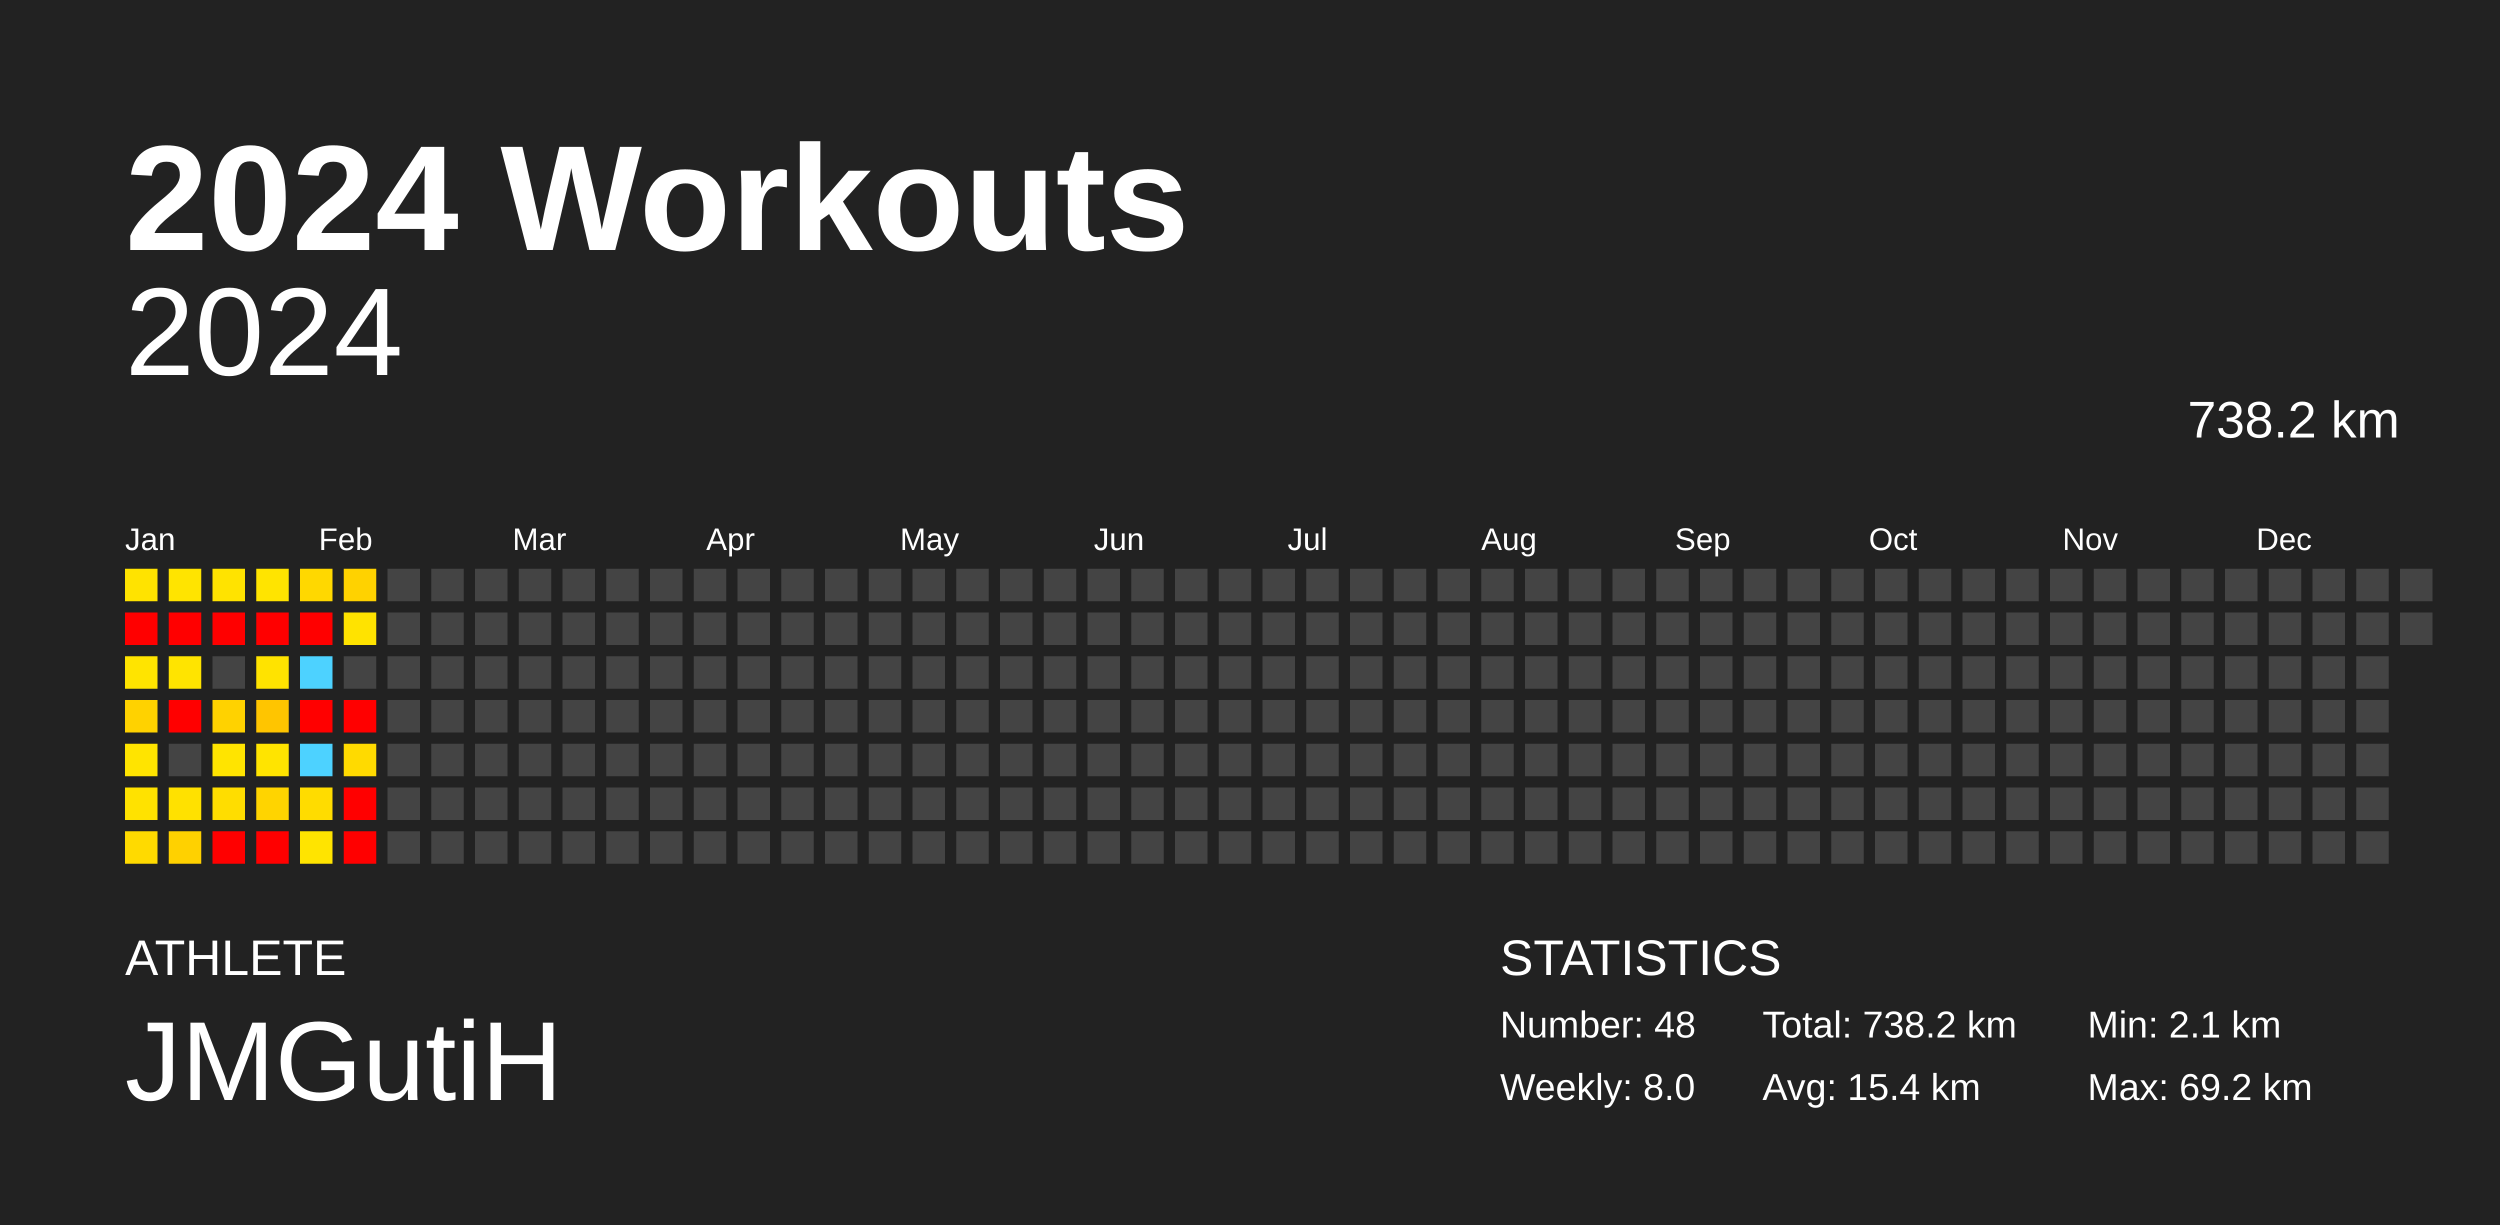
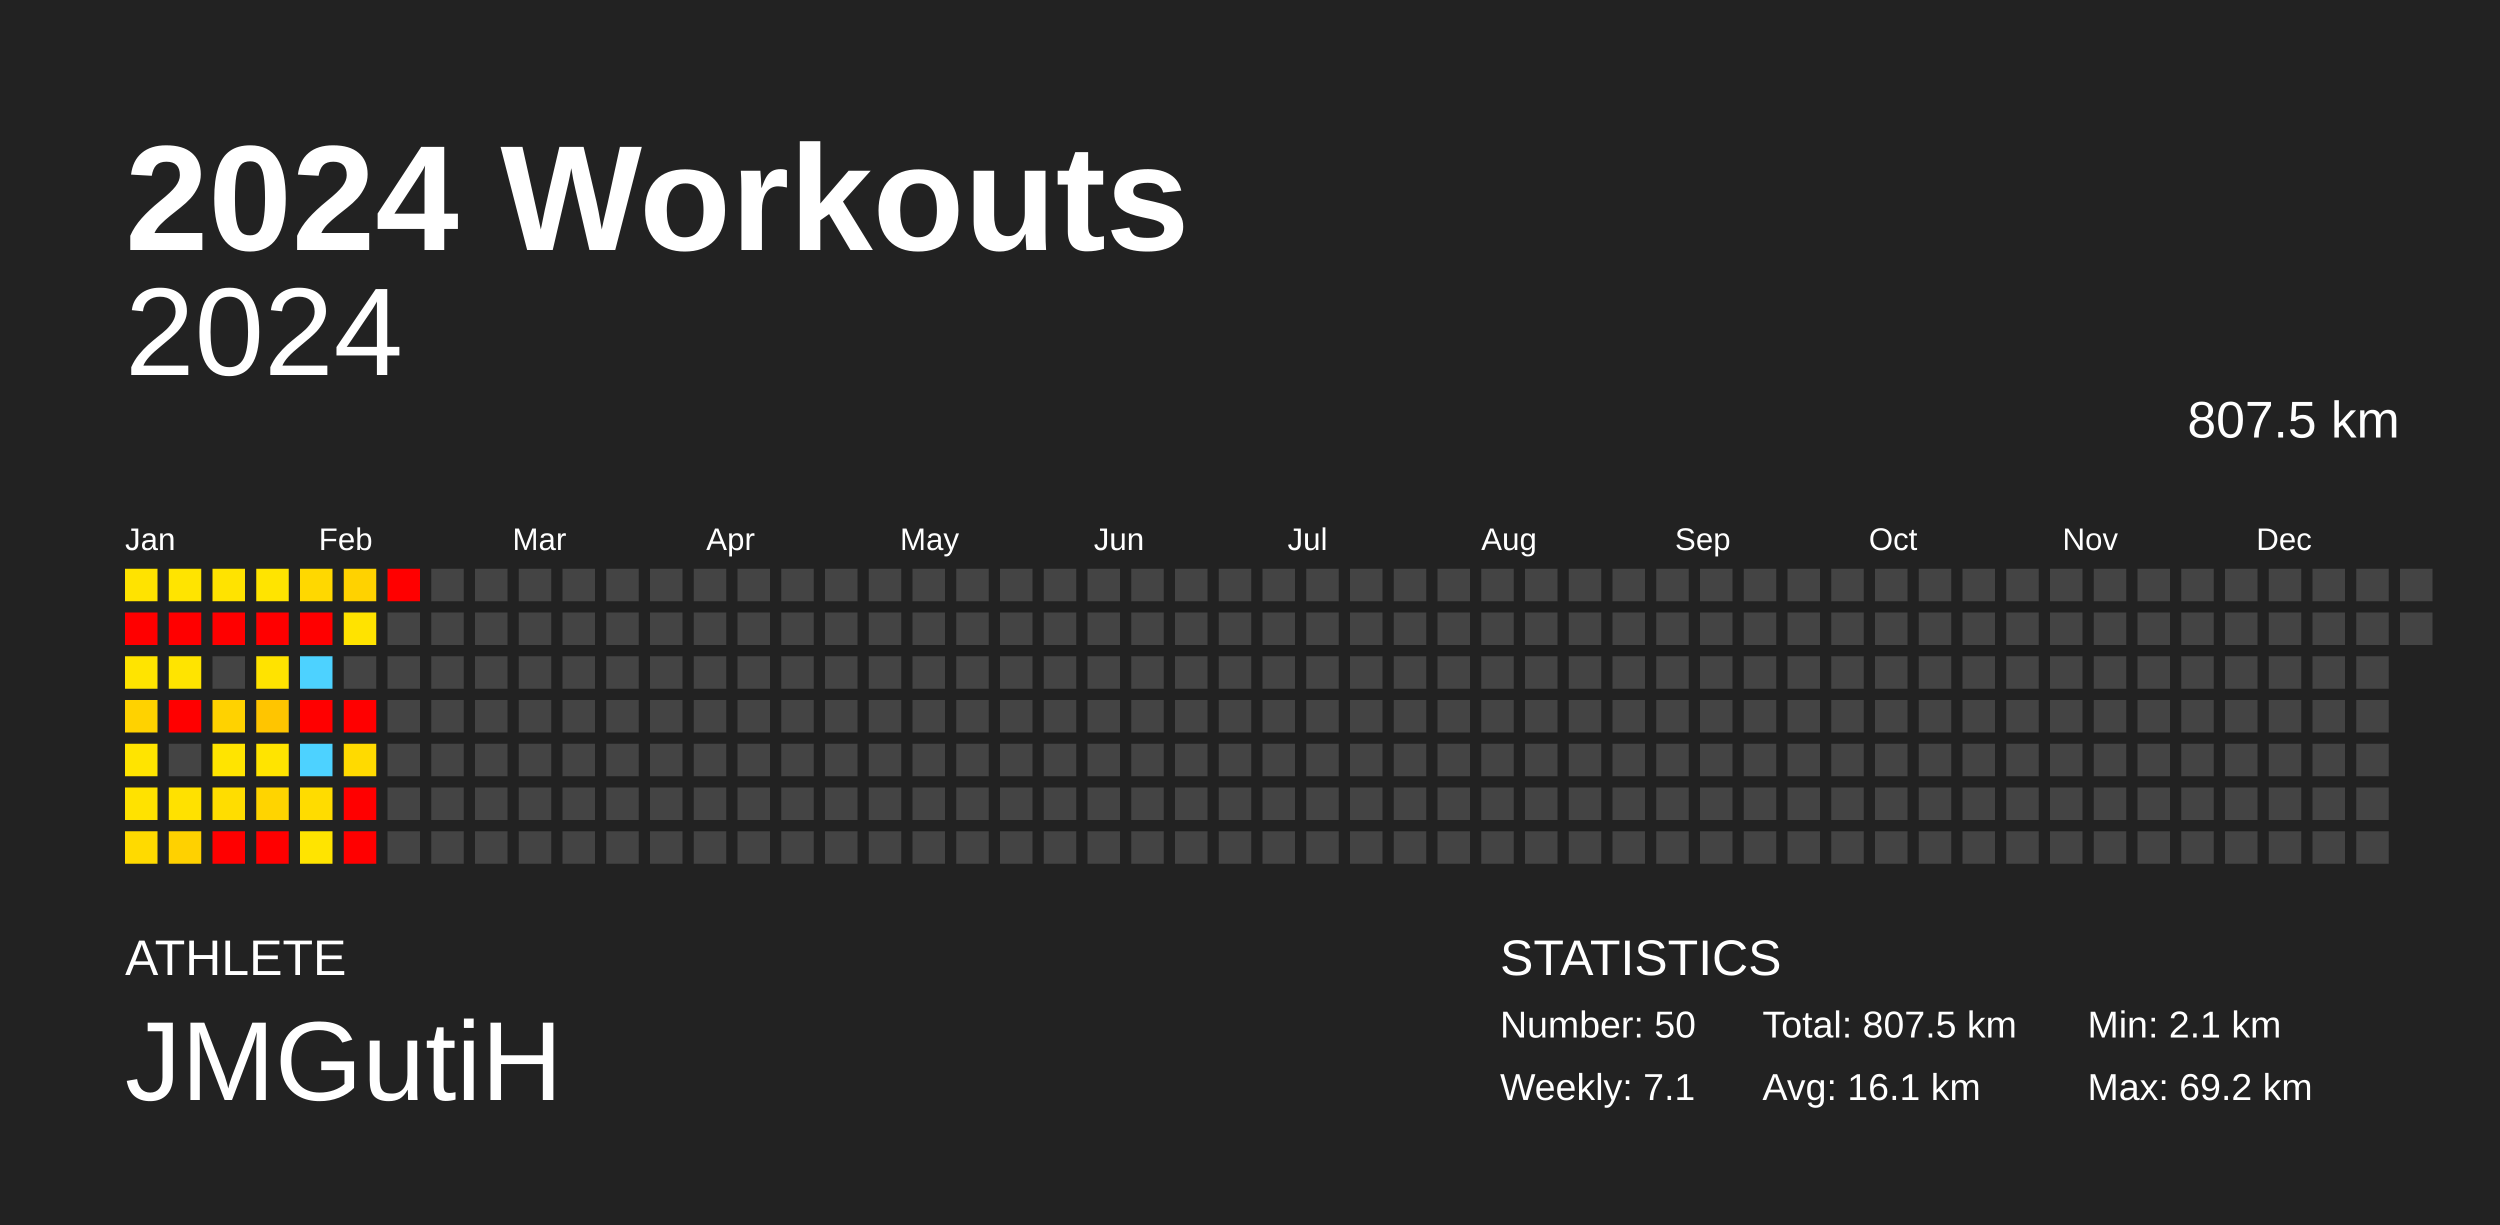
<svg xmlns="http://www.w3.org/2000/svg" baseProfile="full" height="98mm" version="1.1" viewBox="0,0,200,98" width="200mm">
  <defs />
  <rect fill="#222222" height="98" width="200" x="0" y="0" />
  <text fill="#FFFFFF" style="font-size:12px; font-family:Arial; font-weight:bold;" x="10" y="20">2024 Workouts</text>
  <text fill="#FFFFFF" style="font-size:4px; font-family:Arial" x="10" y="78">ATHLETE</text>
  <text fill="#FFFFFF" style="font-size:9px; font-family:Arial" x="10" y="88">JMGutiH</text>
  <text fill="#FFFFFF" style="font-size:4px; font-family:Arial" x="120" y="78">STATISTICS</text>
-   <text fill="#FFFFFF" style="font-size:3px; font-family:Arial" x="120" y="83">Number: 48</text>
-   <text fill="#FFFFFF" style="font-size:3px; font-family:Arial" x="120" y="88">Weekly: 8.0</text>
-   <text fill="#FFFFFF" style="font-size:3px; font-family:Arial" x="141" y="83">Total: 738.2 km</text>
-   <text fill="#FFFFFF" style="font-size:3px; font-family:Arial" x="141" y="88">Avg: 15.4 km</text>
+   <text fill="#FFFFFF" style="font-size:3px; font-family:Arial" x="120" y="83">Number: 50</text>
+   <text fill="#FFFFFF" style="font-size:3px; font-family:Arial" x="120" y="88">Weekly: 7.1</text>
+   <text fill="#FFFFFF" style="font-size:3px; font-family:Arial" x="141" y="83">Total: 807.5 km</text>
+   <text fill="#FFFFFF" style="font-size:3px; font-family:Arial" x="141" y="88">Avg: 16.1 km</text>
  <text fill="#FFFFFF" style="font-size:3px; font-family:Arial" x="167" y="83">Min: 2.1 km</text>
  <text fill="#FFFFFF" style="font-size:3px; font-family:Arial" x="167" y="88">Max: 69.2 km</text>
  <text alignment-baseline="hanging" fill="#FFFFFF" style="font-size:10.0px; font-family:Arial;" x="10" y="30">2024</text>
-   <text alignment-baseline="hanging" fill="#FFFFFF" style="font-size:4.125px; font-family:Arial;" x="175" y="35">738.2 km</text>
+   <text alignment-baseline="hanging" fill="#FFFFFF" style="font-size:4.125px; font-family:Arial;" x="175" y="35">807.5 km</text>
  <text fill="#FFFFFF" style="font-size:2.5px; font-family:Arial" x="10.0" y="44">Jan</text>
  <text fill="#FFFFFF" style="font-size:2.5px; font-family:Arial" x="25.5" y="44">Feb</text>
  <text fill="#FFFFFF" style="font-size:2.5px; font-family:Arial" x="41.0" y="44">Mar</text>
  <text fill="#FFFFFF" style="font-size:2.5px; font-family:Arial" x="56.5" y="44">Apr</text>
  <text fill="#FFFFFF" style="font-size:2.5px; font-family:Arial" x="72.0" y="44">May</text>
  <text fill="#FFFFFF" style="font-size:2.5px; font-family:Arial" x="87.5" y="44">Jun</text>
  <text fill="#FFFFFF" style="font-size:2.5px; font-family:Arial" x="103.0" y="44">Jul</text>
  <text fill="#FFFFFF" style="font-size:2.5px; font-family:Arial" x="118.5" y="44">Aug</text>
  <text fill="#FFFFFF" style="font-size:2.5px; font-family:Arial" x="134.0" y="44">Sep</text>
  <text fill="#FFFFFF" style="font-size:2.5px; font-family:Arial" x="149.5" y="44">Oct</text>
  <text fill="#FFFFFF" style="font-size:2.5px; font-family:Arial" x="165.0" y="44">Nov</text>
  <text fill="#FFFFFF" style="font-size:2.5px; font-family:Arial" x="180.5" y="44">Dec</text>
  <rect fill="#ffe300" height="2.6" width="2.6" x="10.0" y="45.5" />
  <rect fill="red" height="2.6" width="2.6" x="10.0" y="49.0" />
  <rect fill="#ffe400" height="2.6" width="2.6" x="10.0" y="52.5" />
  <rect fill="#ffd200" height="2.6" width="2.6" x="10.0" y="56.0" />
  <rect fill="#ffe400" height="2.6" width="2.6" x="10.0" y="59.5" />
  <rect fill="#ffe200" height="2.6" width="2.6" x="10.0" y="63.0" />
  <rect fill="#ffda00" height="2.6" width="2.6" x="10.0" y="66.5" />
  <rect fill="#ffe400" height="2.6" width="2.6" x="13.5" y="45.5" />
  <rect fill="red" height="2.6" width="2.6" x="13.5" y="49.0" />
  <rect fill="#ffe400" height="2.6" width="2.6" x="13.5" y="52.5" />
  <rect fill="red" height="2.6" width="2.6" x="13.5" y="56.0" />
  <rect fill="#444444" height="2.6" width="2.6" x="13.5" y="59.5" />
  <rect fill="#ffe100" height="2.6" width="2.6" x="13.5" y="63.0" />
  <rect fill="#ffd100" height="2.6" width="2.6" x="13.5" y="66.5" />
  <rect fill="#ffe300" height="2.6" width="2.6" x="17.0" y="45.5" />
  <rect fill="red" height="2.6" width="2.6" x="17.0" y="49.0" />
  <rect fill="#444444" height="2.6" width="2.6" x="17.0" y="52.5" />
  <rect fill="#ffd200" height="2.6" width="2.6" x="17.0" y="56.0" />
  <rect fill="#ffe400" height="2.6" width="2.6" x="17.0" y="59.5" />
  <rect fill="#ffdd00" height="2.6" width="2.6" x="17.0" y="63.0" />
  <rect fill="red" height="2.6" width="2.6" x="17.0" y="66.5" />
  <rect fill="#ffe400" height="2.6" width="2.6" x="20.5" y="45.5" />
  <rect fill="red" height="2.6" width="2.6" x="20.5" y="49.0" />
  <rect fill="#ffe300" height="2.6" width="2.6" x="20.5" y="52.5" />
  <rect fill="#ffc500" height="2.6" width="2.6" x="20.5" y="56.0" />
  <rect fill="#ffe400" height="2.6" width="2.6" x="20.5" y="59.5" />
  <rect fill="#ffd400" height="2.6" width="2.6" x="20.5" y="63.0" />
  <rect fill="red" height="2.6" width="2.6" x="20.5" y="66.5" />
  <rect fill="#ffd800" height="2.6" width="2.6" x="24.0" y="45.5" />
  <rect fill="red" height="2.6" width="2.6" x="24.0" y="49.0" />
  <rect fill="#4dd2ff" height="2.6" width="2.6" x="24.0" y="52.5" />
  <rect fill="red" height="2.6" width="2.6" x="24.0" y="56.0" />
  <rect fill="#4dd2ff" height="2.6" width="2.6" x="24.0" y="59.5" />
  <rect fill="#ffdc00" height="2.6" width="2.6" x="24.0" y="63.0" />
  <rect fill="#ffe400" height="2.6" width="2.6" x="24.0" y="66.5" />
  <rect fill="#ffd200" height="2.6" width="2.6" x="27.5" y="45.5" />
  <rect fill="#ffe300" height="2.6" width="2.6" x="27.5" y="49.0" />
  <rect fill="#444444" height="2.6" width="2.6" x="27.5" y="52.5" />
  <rect fill="red" height="2.6" width="2.6" x="27.5" y="56.0" />
  <rect fill="#ffda00" height="2.6" width="2.6" x="27.5" y="59.5" />
  <rect fill="red" height="2.6" width="2.6" x="27.5" y="63.0" />
  <rect fill="red" height="2.6" width="2.6" x="27.5" y="66.5" />
-   <rect fill="#444444" height="2.6" width="2.6" x="31.0" y="45.5" />
+   <rect fill="red" height="2.6" width="2.6" x="31.0" y="45.5" />
  <rect fill="#444444" height="2.6" width="2.6" x="31.0" y="49.0" />
  <rect fill="#444444" height="2.6" width="2.6" x="31.0" y="52.5" />
  <rect fill="#444444" height="2.6" width="2.6" x="31.0" y="56.0" />
  <rect fill="#444444" height="2.6" width="2.6" x="31.0" y="59.5" />
  <rect fill="#444444" height="2.6" width="2.6" x="31.0" y="63.0" />
  <rect fill="#444444" height="2.6" width="2.6" x="31.0" y="66.5" />
  <rect fill="#444444" height="2.6" width="2.6" x="34.5" y="45.5" />
  <rect fill="#444444" height="2.6" width="2.6" x="34.5" y="49.0" />
  <rect fill="#444444" height="2.6" width="2.6" x="34.5" y="52.5" />
  <rect fill="#444444" height="2.6" width="2.6" x="34.5" y="56.0" />
  <rect fill="#444444" height="2.6" width="2.6" x="34.5" y="59.5" />
  <rect fill="#444444" height="2.6" width="2.6" x="34.5" y="63.0" />
  <rect fill="#444444" height="2.6" width="2.6" x="34.5" y="66.5" />
  <rect fill="#444444" height="2.6" width="2.6" x="38.0" y="45.5" />
  <rect fill="#444444" height="2.6" width="2.6" x="38.0" y="49.0" />
  <rect fill="#444444" height="2.6" width="2.6" x="38.0" y="52.5" />
  <rect fill="#444444" height="2.6" width="2.6" x="38.0" y="56.0" />
  <rect fill="#444444" height="2.6" width="2.6" x="38.0" y="59.5" />
  <rect fill="#444444" height="2.6" width="2.6" x="38.0" y="63.0" />
  <rect fill="#444444" height="2.6" width="2.6" x="38.0" y="66.5" />
  <rect fill="#444444" height="2.6" width="2.6" x="41.5" y="45.5" />
  <rect fill="#444444" height="2.6" width="2.6" x="41.5" y="49.0" />
  <rect fill="#444444" height="2.6" width="2.6" x="41.5" y="52.5" />
  <rect fill="#444444" height="2.6" width="2.6" x="41.5" y="56.0" />
  <rect fill="#444444" height="2.6" width="2.6" x="41.5" y="59.5" />
  <rect fill="#444444" height="2.6" width="2.6" x="41.5" y="63.0" />
  <rect fill="#444444" height="2.6" width="2.6" x="41.5" y="66.5" />
  <rect fill="#444444" height="2.6" width="2.6" x="45.0" y="45.5" />
  <rect fill="#444444" height="2.6" width="2.6" x="45.0" y="49.0" />
  <rect fill="#444444" height="2.6" width="2.6" x="45.0" y="52.5" />
  <rect fill="#444444" height="2.6" width="2.6" x="45.0" y="56.0" />
  <rect fill="#444444" height="2.6" width="2.6" x="45.0" y="59.5" />
  <rect fill="#444444" height="2.6" width="2.6" x="45.0" y="63.0" />
  <rect fill="#444444" height="2.6" width="2.6" x="45.0" y="66.5" />
  <rect fill="#444444" height="2.6" width="2.6" x="48.5" y="45.5" />
  <rect fill="#444444" height="2.6" width="2.6" x="48.5" y="49.0" />
  <rect fill="#444444" height="2.6" width="2.6" x="48.5" y="52.5" />
  <rect fill="#444444" height="2.6" width="2.6" x="48.5" y="56.0" />
  <rect fill="#444444" height="2.6" width="2.6" x="48.5" y="59.5" />
  <rect fill="#444444" height="2.6" width="2.6" x="48.5" y="63.0" />
  <rect fill="#444444" height="2.6" width="2.6" x="48.5" y="66.5" />
  <rect fill="#444444" height="2.6" width="2.6" x="52.0" y="45.5" />
  <rect fill="#444444" height="2.6" width="2.6" x="52.0" y="49.0" />
  <rect fill="#444444" height="2.6" width="2.6" x="52.0" y="52.5" />
  <rect fill="#444444" height="2.6" width="2.6" x="52.0" y="56.0" />
  <rect fill="#444444" height="2.6" width="2.6" x="52.0" y="59.5" />
  <rect fill="#444444" height="2.6" width="2.6" x="52.0" y="63.0" />
  <rect fill="#444444" height="2.6" width="2.6" x="52.0" y="66.5" />
  <rect fill="#444444" height="2.6" width="2.6" x="55.5" y="45.5" />
  <rect fill="#444444" height="2.6" width="2.6" x="55.5" y="49.0" />
  <rect fill="#444444" height="2.6" width="2.6" x="55.5" y="52.5" />
  <rect fill="#444444" height="2.6" width="2.6" x="55.5" y="56.0" />
  <rect fill="#444444" height="2.6" width="2.6" x="55.5" y="59.5" />
  <rect fill="#444444" height="2.6" width="2.6" x="55.5" y="63.0" />
  <rect fill="#444444" height="2.6" width="2.6" x="55.5" y="66.5" />
  <rect fill="#444444" height="2.6" width="2.6" x="59.0" y="45.5" />
  <rect fill="#444444" height="2.6" width="2.6" x="59.0" y="49.0" />
  <rect fill="#444444" height="2.6" width="2.6" x="59.0" y="52.5" />
  <rect fill="#444444" height="2.6" width="2.6" x="59.0" y="56.0" />
  <rect fill="#444444" height="2.6" width="2.6" x="59.0" y="59.5" />
  <rect fill="#444444" height="2.6" width="2.6" x="59.0" y="63.0" />
  <rect fill="#444444" height="2.6" width="2.6" x="59.0" y="66.5" />
  <rect fill="#444444" height="2.6" width="2.6" x="62.5" y="45.5" />
  <rect fill="#444444" height="2.6" width="2.6" x="62.5" y="49.0" />
  <rect fill="#444444" height="2.6" width="2.6" x="62.5" y="52.5" />
  <rect fill="#444444" height="2.6" width="2.6" x="62.5" y="56.0" />
  <rect fill="#444444" height="2.6" width="2.6" x="62.5" y="59.5" />
  <rect fill="#444444" height="2.6" width="2.6" x="62.5" y="63.0" />
  <rect fill="#444444" height="2.6" width="2.6" x="62.5" y="66.5" />
  <rect fill="#444444" height="2.6" width="2.6" x="66.0" y="45.5" />
  <rect fill="#444444" height="2.6" width="2.6" x="66.0" y="49.0" />
  <rect fill="#444444" height="2.6" width="2.6" x="66.0" y="52.5" />
  <rect fill="#444444" height="2.6" width="2.6" x="66.0" y="56.0" />
  <rect fill="#444444" height="2.6" width="2.6" x="66.0" y="59.5" />
  <rect fill="#444444" height="2.6" width="2.6" x="66.0" y="63.0" />
  <rect fill="#444444" height="2.6" width="2.6" x="66.0" y="66.5" />
  <rect fill="#444444" height="2.6" width="2.6" x="69.5" y="45.5" />
  <rect fill="#444444" height="2.6" width="2.6" x="69.5" y="49.0" />
  <rect fill="#444444" height="2.6" width="2.6" x="69.5" y="52.5" />
  <rect fill="#444444" height="2.6" width="2.6" x="69.5" y="56.0" />
  <rect fill="#444444" height="2.6" width="2.6" x="69.5" y="59.5" />
  <rect fill="#444444" height="2.6" width="2.6" x="69.5" y="63.0" />
  <rect fill="#444444" height="2.6" width="2.6" x="69.5" y="66.5" />
  <rect fill="#444444" height="2.6" width="2.6" x="73.0" y="45.5" />
  <rect fill="#444444" height="2.6" width="2.6" x="73.0" y="49.0" />
  <rect fill="#444444" height="2.6" width="2.6" x="73.0" y="52.5" />
  <rect fill="#444444" height="2.6" width="2.6" x="73.0" y="56.0" />
  <rect fill="#444444" height="2.6" width="2.6" x="73.0" y="59.5" />
  <rect fill="#444444" height="2.6" width="2.6" x="73.0" y="63.0" />
  <rect fill="#444444" height="2.6" width="2.6" x="73.0" y="66.5" />
  <rect fill="#444444" height="2.6" width="2.6" x="76.5" y="45.5" />
  <rect fill="#444444" height="2.6" width="2.6" x="76.5" y="49.0" />
  <rect fill="#444444" height="2.6" width="2.6" x="76.5" y="52.5" />
  <rect fill="#444444" height="2.6" width="2.6" x="76.5" y="56.0" />
  <rect fill="#444444" height="2.6" width="2.6" x="76.5" y="59.5" />
  <rect fill="#444444" height="2.6" width="2.6" x="76.5" y="63.0" />
  <rect fill="#444444" height="2.6" width="2.6" x="76.5" y="66.5" />
  <rect fill="#444444" height="2.6" width="2.6" x="80.0" y="45.5" />
  <rect fill="#444444" height="2.6" width="2.6" x="80.0" y="49.0" />
  <rect fill="#444444" height="2.6" width="2.6" x="80.0" y="52.5" />
  <rect fill="#444444" height="2.6" width="2.6" x="80.0" y="56.0" />
  <rect fill="#444444" height="2.6" width="2.6" x="80.0" y="59.5" />
  <rect fill="#444444" height="2.6" width="2.6" x="80.0" y="63.0" />
  <rect fill="#444444" height="2.6" width="2.6" x="80.0" y="66.5" />
  <rect fill="#444444" height="2.6" width="2.6" x="83.5" y="45.5" />
  <rect fill="#444444" height="2.6" width="2.6" x="83.5" y="49.0" />
  <rect fill="#444444" height="2.6" width="2.6" x="83.5" y="52.5" />
  <rect fill="#444444" height="2.6" width="2.6" x="83.5" y="56.0" />
  <rect fill="#444444" height="2.6" width="2.6" x="83.5" y="59.5" />
  <rect fill="#444444" height="2.6" width="2.6" x="83.5" y="63.0" />
  <rect fill="#444444" height="2.6" width="2.6" x="83.5" y="66.5" />
  <rect fill="#444444" height="2.6" width="2.6" x="87.0" y="45.5" />
  <rect fill="#444444" height="2.6" width="2.6" x="87.0" y="49.0" />
  <rect fill="#444444" height="2.6" width="2.6" x="87.0" y="52.5" />
  <rect fill="#444444" height="2.6" width="2.6" x="87.0" y="56.0" />
  <rect fill="#444444" height="2.6" width="2.6" x="87.0" y="59.5" />
  <rect fill="#444444" height="2.6" width="2.6" x="87.0" y="63.0" />
  <rect fill="#444444" height="2.6" width="2.6" x="87.0" y="66.5" />
  <rect fill="#444444" height="2.6" width="2.6" x="90.5" y="45.5" />
  <rect fill="#444444" height="2.6" width="2.6" x="90.5" y="49.0" />
  <rect fill="#444444" height="2.6" width="2.6" x="90.5" y="52.5" />
  <rect fill="#444444" height="2.6" width="2.6" x="90.5" y="56.0" />
  <rect fill="#444444" height="2.6" width="2.6" x="90.5" y="59.5" />
  <rect fill="#444444" height="2.6" width="2.6" x="90.5" y="63.0" />
  <rect fill="#444444" height="2.6" width="2.6" x="90.5" y="66.5" />
  <rect fill="#444444" height="2.6" width="2.6" x="94.0" y="45.5" />
  <rect fill="#444444" height="2.6" width="2.6" x="94.0" y="49.0" />
  <rect fill="#444444" height="2.6" width="2.6" x="94.0" y="52.5" />
  <rect fill="#444444" height="2.6" width="2.6" x="94.0" y="56.0" />
  <rect fill="#444444" height="2.6" width="2.6" x="94.0" y="59.5" />
  <rect fill="#444444" height="2.6" width="2.6" x="94.0" y="63.0" />
  <rect fill="#444444" height="2.6" width="2.6" x="94.0" y="66.5" />
  <rect fill="#444444" height="2.6" width="2.6" x="97.5" y="45.5" />
  <rect fill="#444444" height="2.6" width="2.6" x="97.5" y="49.0" />
  <rect fill="#444444" height="2.6" width="2.6" x="97.5" y="52.5" />
  <rect fill="#444444" height="2.6" width="2.6" x="97.5" y="56.0" />
  <rect fill="#444444" height="2.6" width="2.6" x="97.5" y="59.5" />
  <rect fill="#444444" height="2.6" width="2.6" x="97.5" y="63.0" />
  <rect fill="#444444" height="2.6" width="2.6" x="97.5" y="66.5" />
  <rect fill="#444444" height="2.6" width="2.6" x="101.0" y="45.5" />
  <rect fill="#444444" height="2.6" width="2.6" x="101.0" y="49.0" />
  <rect fill="#444444" height="2.6" width="2.6" x="101.0" y="52.5" />
  <rect fill="#444444" height="2.6" width="2.6" x="101.0" y="56.0" />
  <rect fill="#444444" height="2.6" width="2.6" x="101.0" y="59.5" />
  <rect fill="#444444" height="2.6" width="2.6" x="101.0" y="63.0" />
  <rect fill="#444444" height="2.6" width="2.6" x="101.0" y="66.5" />
  <rect fill="#444444" height="2.6" width="2.6" x="104.5" y="45.5" />
  <rect fill="#444444" height="2.6" width="2.6" x="104.5" y="49.0" />
  <rect fill="#444444" height="2.6" width="2.6" x="104.5" y="52.5" />
  <rect fill="#444444" height="2.6" width="2.6" x="104.5" y="56.0" />
  <rect fill="#444444" height="2.6" width="2.6" x="104.5" y="59.5" />
  <rect fill="#444444" height="2.6" width="2.6" x="104.5" y="63.0" />
  <rect fill="#444444" height="2.6" width="2.6" x="104.5" y="66.5" />
  <rect fill="#444444" height="2.6" width="2.6" x="108.0" y="45.5" />
  <rect fill="#444444" height="2.6" width="2.6" x="108.0" y="49.0" />
  <rect fill="#444444" height="2.6" width="2.6" x="108.0" y="52.5" />
  <rect fill="#444444" height="2.6" width="2.6" x="108.0" y="56.0" />
  <rect fill="#444444" height="2.6" width="2.6" x="108.0" y="59.5" />
  <rect fill="#444444" height="2.6" width="2.6" x="108.0" y="63.0" />
  <rect fill="#444444" height="2.6" width="2.6" x="108.0" y="66.5" />
  <rect fill="#444444" height="2.6" width="2.6" x="111.5" y="45.5" />
  <rect fill="#444444" height="2.6" width="2.6" x="111.5" y="49.0" />
  <rect fill="#444444" height="2.6" width="2.6" x="111.5" y="52.5" />
  <rect fill="#444444" height="2.6" width="2.6" x="111.5" y="56.0" />
  <rect fill="#444444" height="2.6" width="2.6" x="111.5" y="59.5" />
  <rect fill="#444444" height="2.6" width="2.6" x="111.5" y="63.0" />
  <rect fill="#444444" height="2.6" width="2.6" x="111.5" y="66.5" />
  <rect fill="#444444" height="2.6" width="2.6" x="115.0" y="45.5" />
  <rect fill="#444444" height="2.6" width="2.6" x="115.0" y="49.0" />
  <rect fill="#444444" height="2.6" width="2.6" x="115.0" y="52.5" />
  <rect fill="#444444" height="2.6" width="2.6" x="115.0" y="56.0" />
  <rect fill="#444444" height="2.6" width="2.6" x="115.0" y="59.5" />
  <rect fill="#444444" height="2.6" width="2.6" x="115.0" y="63.0" />
  <rect fill="#444444" height="2.6" width="2.6" x="115.0" y="66.5" />
  <rect fill="#444444" height="2.6" width="2.6" x="118.5" y="45.5" />
  <rect fill="#444444" height="2.6" width="2.6" x="118.5" y="49.0" />
  <rect fill="#444444" height="2.6" width="2.6" x="118.5" y="52.5" />
  <rect fill="#444444" height="2.6" width="2.6" x="118.5" y="56.0" />
  <rect fill="#444444" height="2.6" width="2.6" x="118.5" y="59.5" />
  <rect fill="#444444" height="2.6" width="2.6" x="118.5" y="63.0" />
  <rect fill="#444444" height="2.6" width="2.6" x="118.5" y="66.5" />
  <rect fill="#444444" height="2.6" width="2.6" x="122.0" y="45.5" />
  <rect fill="#444444" height="2.6" width="2.6" x="122.0" y="49.0" />
  <rect fill="#444444" height="2.6" width="2.6" x="122.0" y="52.5" />
  <rect fill="#444444" height="2.6" width="2.6" x="122.0" y="56.0" />
  <rect fill="#444444" height="2.6" width="2.6" x="122.0" y="59.5" />
  <rect fill="#444444" height="2.6" width="2.6" x="122.0" y="63.0" />
  <rect fill="#444444" height="2.6" width="2.6" x="122.0" y="66.5" />
  <rect fill="#444444" height="2.6" width="2.6" x="125.5" y="45.5" />
  <rect fill="#444444" height="2.6" width="2.6" x="125.5" y="49.0" />
  <rect fill="#444444" height="2.6" width="2.6" x="125.5" y="52.5" />
  <rect fill="#444444" height="2.6" width="2.6" x="125.5" y="56.0" />
  <rect fill="#444444" height="2.6" width="2.6" x="125.5" y="59.5" />
  <rect fill="#444444" height="2.6" width="2.6" x="125.5" y="63.0" />
  <rect fill="#444444" height="2.6" width="2.6" x="125.5" y="66.5" />
  <rect fill="#444444" height="2.6" width="2.6" x="129.0" y="45.5" />
  <rect fill="#444444" height="2.6" width="2.6" x="129.0" y="49.0" />
  <rect fill="#444444" height="2.6" width="2.6" x="129.0" y="52.5" />
  <rect fill="#444444" height="2.6" width="2.6" x="129.0" y="56.0" />
  <rect fill="#444444" height="2.6" width="2.6" x="129.0" y="59.5" />
  <rect fill="#444444" height="2.6" width="2.6" x="129.0" y="63.0" />
  <rect fill="#444444" height="2.6" width="2.6" x="129.0" y="66.5" />
  <rect fill="#444444" height="2.6" width="2.6" x="132.5" y="45.5" />
  <rect fill="#444444" height="2.6" width="2.6" x="132.5" y="49.0" />
  <rect fill="#444444" height="2.6" width="2.6" x="132.5" y="52.5" />
  <rect fill="#444444" height="2.6" width="2.6" x="132.5" y="56.0" />
  <rect fill="#444444" height="2.6" width="2.6" x="132.5" y="59.5" />
  <rect fill="#444444" height="2.6" width="2.6" x="132.5" y="63.0" />
  <rect fill="#444444" height="2.6" width="2.6" x="132.5" y="66.5" />
  <rect fill="#444444" height="2.6" width="2.6" x="136.0" y="45.5" />
  <rect fill="#444444" height="2.6" width="2.6" x="136.0" y="49.0" />
  <rect fill="#444444" height="2.6" width="2.6" x="136.0" y="52.5" />
  <rect fill="#444444" height="2.6" width="2.6" x="136.0" y="56.0" />
  <rect fill="#444444" height="2.6" width="2.6" x="136.0" y="59.5" />
  <rect fill="#444444" height="2.6" width="2.6" x="136.0" y="63.0" />
  <rect fill="#444444" height="2.6" width="2.6" x="136.0" y="66.5" />
  <rect fill="#444444" height="2.6" width="2.6" x="139.5" y="45.5" />
  <rect fill="#444444" height="2.6" width="2.6" x="139.5" y="49.0" />
  <rect fill="#444444" height="2.6" width="2.6" x="139.5" y="52.5" />
  <rect fill="#444444" height="2.6" width="2.6" x="139.5" y="56.0" />
  <rect fill="#444444" height="2.6" width="2.6" x="139.5" y="59.5" />
  <rect fill="#444444" height="2.6" width="2.6" x="139.5" y="63.0" />
  <rect fill="#444444" height="2.6" width="2.6" x="139.5" y="66.5" />
  <rect fill="#444444" height="2.6" width="2.6" x="143.0" y="45.5" />
  <rect fill="#444444" height="2.6" width="2.6" x="143.0" y="49.0" />
  <rect fill="#444444" height="2.6" width="2.6" x="143.0" y="52.5" />
  <rect fill="#444444" height="2.6" width="2.6" x="143.0" y="56.0" />
  <rect fill="#444444" height="2.6" width="2.6" x="143.0" y="59.5" />
  <rect fill="#444444" height="2.6" width="2.6" x="143.0" y="63.0" />
  <rect fill="#444444" height="2.6" width="2.6" x="143.0" y="66.5" />
  <rect fill="#444444" height="2.6" width="2.6" x="146.5" y="45.5" />
  <rect fill="#444444" height="2.6" width="2.6" x="146.5" y="49.0" />
  <rect fill="#444444" height="2.6" width="2.6" x="146.5" y="52.5" />
  <rect fill="#444444" height="2.6" width="2.6" x="146.5" y="56.0" />
  <rect fill="#444444" height="2.6" width="2.6" x="146.5" y="59.5" />
  <rect fill="#444444" height="2.6" width="2.6" x="146.5" y="63.0" />
  <rect fill="#444444" height="2.6" width="2.6" x="146.5" y="66.5" />
  <rect fill="#444444" height="2.6" width="2.6" x="150.0" y="45.5" />
  <rect fill="#444444" height="2.6" width="2.6" x="150.0" y="49.0" />
  <rect fill="#444444" height="2.6" width="2.6" x="150.0" y="52.5" />
  <rect fill="#444444" height="2.6" width="2.6" x="150.0" y="56.0" />
  <rect fill="#444444" height="2.6" width="2.6" x="150.0" y="59.5" />
  <rect fill="#444444" height="2.6" width="2.6" x="150.0" y="63.0" />
  <rect fill="#444444" height="2.6" width="2.6" x="150.0" y="66.5" />
  <rect fill="#444444" height="2.6" width="2.6" x="153.5" y="45.5" />
  <rect fill="#444444" height="2.6" width="2.6" x="153.5" y="49.0" />
  <rect fill="#444444" height="2.6" width="2.6" x="153.5" y="52.5" />
  <rect fill="#444444" height="2.6" width="2.6" x="153.5" y="56.0" />
  <rect fill="#444444" height="2.6" width="2.6" x="153.5" y="59.5" />
  <rect fill="#444444" height="2.6" width="2.6" x="153.5" y="63.0" />
  <rect fill="#444444" height="2.6" width="2.6" x="153.5" y="66.5" />
  <rect fill="#444444" height="2.6" width="2.6" x="157.0" y="45.5" />
  <rect fill="#444444" height="2.6" width="2.6" x="157.0" y="49.0" />
  <rect fill="#444444" height="2.6" width="2.6" x="157.0" y="52.5" />
  <rect fill="#444444" height="2.6" width="2.6" x="157.0" y="56.0" />
  <rect fill="#444444" height="2.6" width="2.6" x="157.0" y="59.5" />
  <rect fill="#444444" height="2.6" width="2.6" x="157.0" y="63.0" />
  <rect fill="#444444" height="2.6" width="2.6" x="157.0" y="66.5" />
  <rect fill="#444444" height="2.6" width="2.6" x="160.5" y="45.5" />
  <rect fill="#444444" height="2.6" width="2.6" x="160.5" y="49.0" />
  <rect fill="#444444" height="2.6" width="2.6" x="160.5" y="52.5" />
  <rect fill="#444444" height="2.6" width="2.6" x="160.5" y="56.0" />
  <rect fill="#444444" height="2.6" width="2.6" x="160.5" y="59.5" />
  <rect fill="#444444" height="2.6" width="2.6" x="160.5" y="63.0" />
  <rect fill="#444444" height="2.6" width="2.6" x="160.5" y="66.5" />
  <rect fill="#444444" height="2.6" width="2.6" x="164.0" y="45.5" />
  <rect fill="#444444" height="2.6" width="2.6" x="164.0" y="49.0" />
  <rect fill="#444444" height="2.6" width="2.6" x="164.0" y="52.5" />
  <rect fill="#444444" height="2.6" width="2.6" x="164.0" y="56.0" />
  <rect fill="#444444" height="2.6" width="2.6" x="164.0" y="59.5" />
  <rect fill="#444444" height="2.6" width="2.6" x="164.0" y="63.0" />
  <rect fill="#444444" height="2.6" width="2.6" x="164.0" y="66.5" />
  <rect fill="#444444" height="2.6" width="2.6" x="167.5" y="45.5" />
  <rect fill="#444444" height="2.6" width="2.6" x="167.5" y="49.0" />
  <rect fill="#444444" height="2.6" width="2.6" x="167.5" y="52.5" />
  <rect fill="#444444" height="2.6" width="2.6" x="167.5" y="56.0" />
  <rect fill="#444444" height="2.6" width="2.6" x="167.5" y="59.5" />
  <rect fill="#444444" height="2.6" width="2.6" x="167.5" y="63.0" />
  <rect fill="#444444" height="2.6" width="2.6" x="167.5" y="66.5" />
  <rect fill="#444444" height="2.6" width="2.6" x="171.0" y="45.5" />
  <rect fill="#444444" height="2.6" width="2.6" x="171.0" y="49.0" />
  <rect fill="#444444" height="2.6" width="2.6" x="171.0" y="52.5" />
  <rect fill="#444444" height="2.6" width="2.6" x="171.0" y="56.0" />
  <rect fill="#444444" height="2.6" width="2.6" x="171.0" y="59.5" />
  <rect fill="#444444" height="2.6" width="2.6" x="171.0" y="63.0" />
  <rect fill="#444444" height="2.6" width="2.6" x="171.0" y="66.5" />
  <rect fill="#444444" height="2.6" width="2.6" x="174.5" y="45.5" />
  <rect fill="#444444" height="2.6" width="2.6" x="174.5" y="49.0" />
  <rect fill="#444444" height="2.6" width="2.6" x="174.5" y="52.5" />
  <rect fill="#444444" height="2.6" width="2.6" x="174.5" y="56.0" />
  <rect fill="#444444" height="2.6" width="2.6" x="174.5" y="59.5" />
  <rect fill="#444444" height="2.6" width="2.6" x="174.5" y="63.0" />
  <rect fill="#444444" height="2.6" width="2.6" x="174.5" y="66.5" />
  <rect fill="#444444" height="2.6" width="2.6" x="178.0" y="45.5" />
  <rect fill="#444444" height="2.6" width="2.6" x="178.0" y="49.0" />
  <rect fill="#444444" height="2.6" width="2.6" x="178.0" y="52.5" />
  <rect fill="#444444" height="2.6" width="2.6" x="178.0" y="56.0" />
  <rect fill="#444444" height="2.6" width="2.6" x="178.0" y="59.5" />
  <rect fill="#444444" height="2.6" width="2.6" x="178.0" y="63.0" />
  <rect fill="#444444" height="2.6" width="2.6" x="178.0" y="66.5" />
  <rect fill="#444444" height="2.6" width="2.6" x="181.5" y="45.5" />
  <rect fill="#444444" height="2.6" width="2.6" x="181.5" y="49.0" />
  <rect fill="#444444" height="2.6" width="2.6" x="181.5" y="52.5" />
  <rect fill="#444444" height="2.6" width="2.6" x="181.5" y="56.0" />
  <rect fill="#444444" height="2.6" width="2.6" x="181.5" y="59.5" />
  <rect fill="#444444" height="2.6" width="2.6" x="181.5" y="63.0" />
  <rect fill="#444444" height="2.6" width="2.6" x="181.5" y="66.5" />
  <rect fill="#444444" height="2.6" width="2.6" x="185.0" y="45.5" />
  <rect fill="#444444" height="2.6" width="2.6" x="185.0" y="49.0" />
  <rect fill="#444444" height="2.6" width="2.6" x="185.0" y="52.5" />
  <rect fill="#444444" height="2.6" width="2.6" x="185.0" y="56.0" />
  <rect fill="#444444" height="2.6" width="2.6" x="185.0" y="59.5" />
  <rect fill="#444444" height="2.6" width="2.6" x="185.0" y="63.0" />
  <rect fill="#444444" height="2.6" width="2.6" x="185.0" y="66.5" />
  <rect fill="#444444" height="2.6" width="2.6" x="188.5" y="45.5" />
  <rect fill="#444444" height="2.6" width="2.6" x="188.5" y="49.0" />
  <rect fill="#444444" height="2.6" width="2.6" x="188.5" y="52.5" />
  <rect fill="#444444" height="2.6" width="2.6" x="188.5" y="56.0" />
  <rect fill="#444444" height="2.6" width="2.6" x="188.5" y="59.5" />
  <rect fill="#444444" height="2.6" width="2.6" x="188.5" y="63.0" />
  <rect fill="#444444" height="2.6" width="2.6" x="188.5" y="66.5" />
  <rect fill="#444444" height="2.6" width="2.6" x="192.0" y="45.5" />
  <rect fill="#444444" height="2.6" width="2.6" x="192.0" y="49.0" />
</svg>
